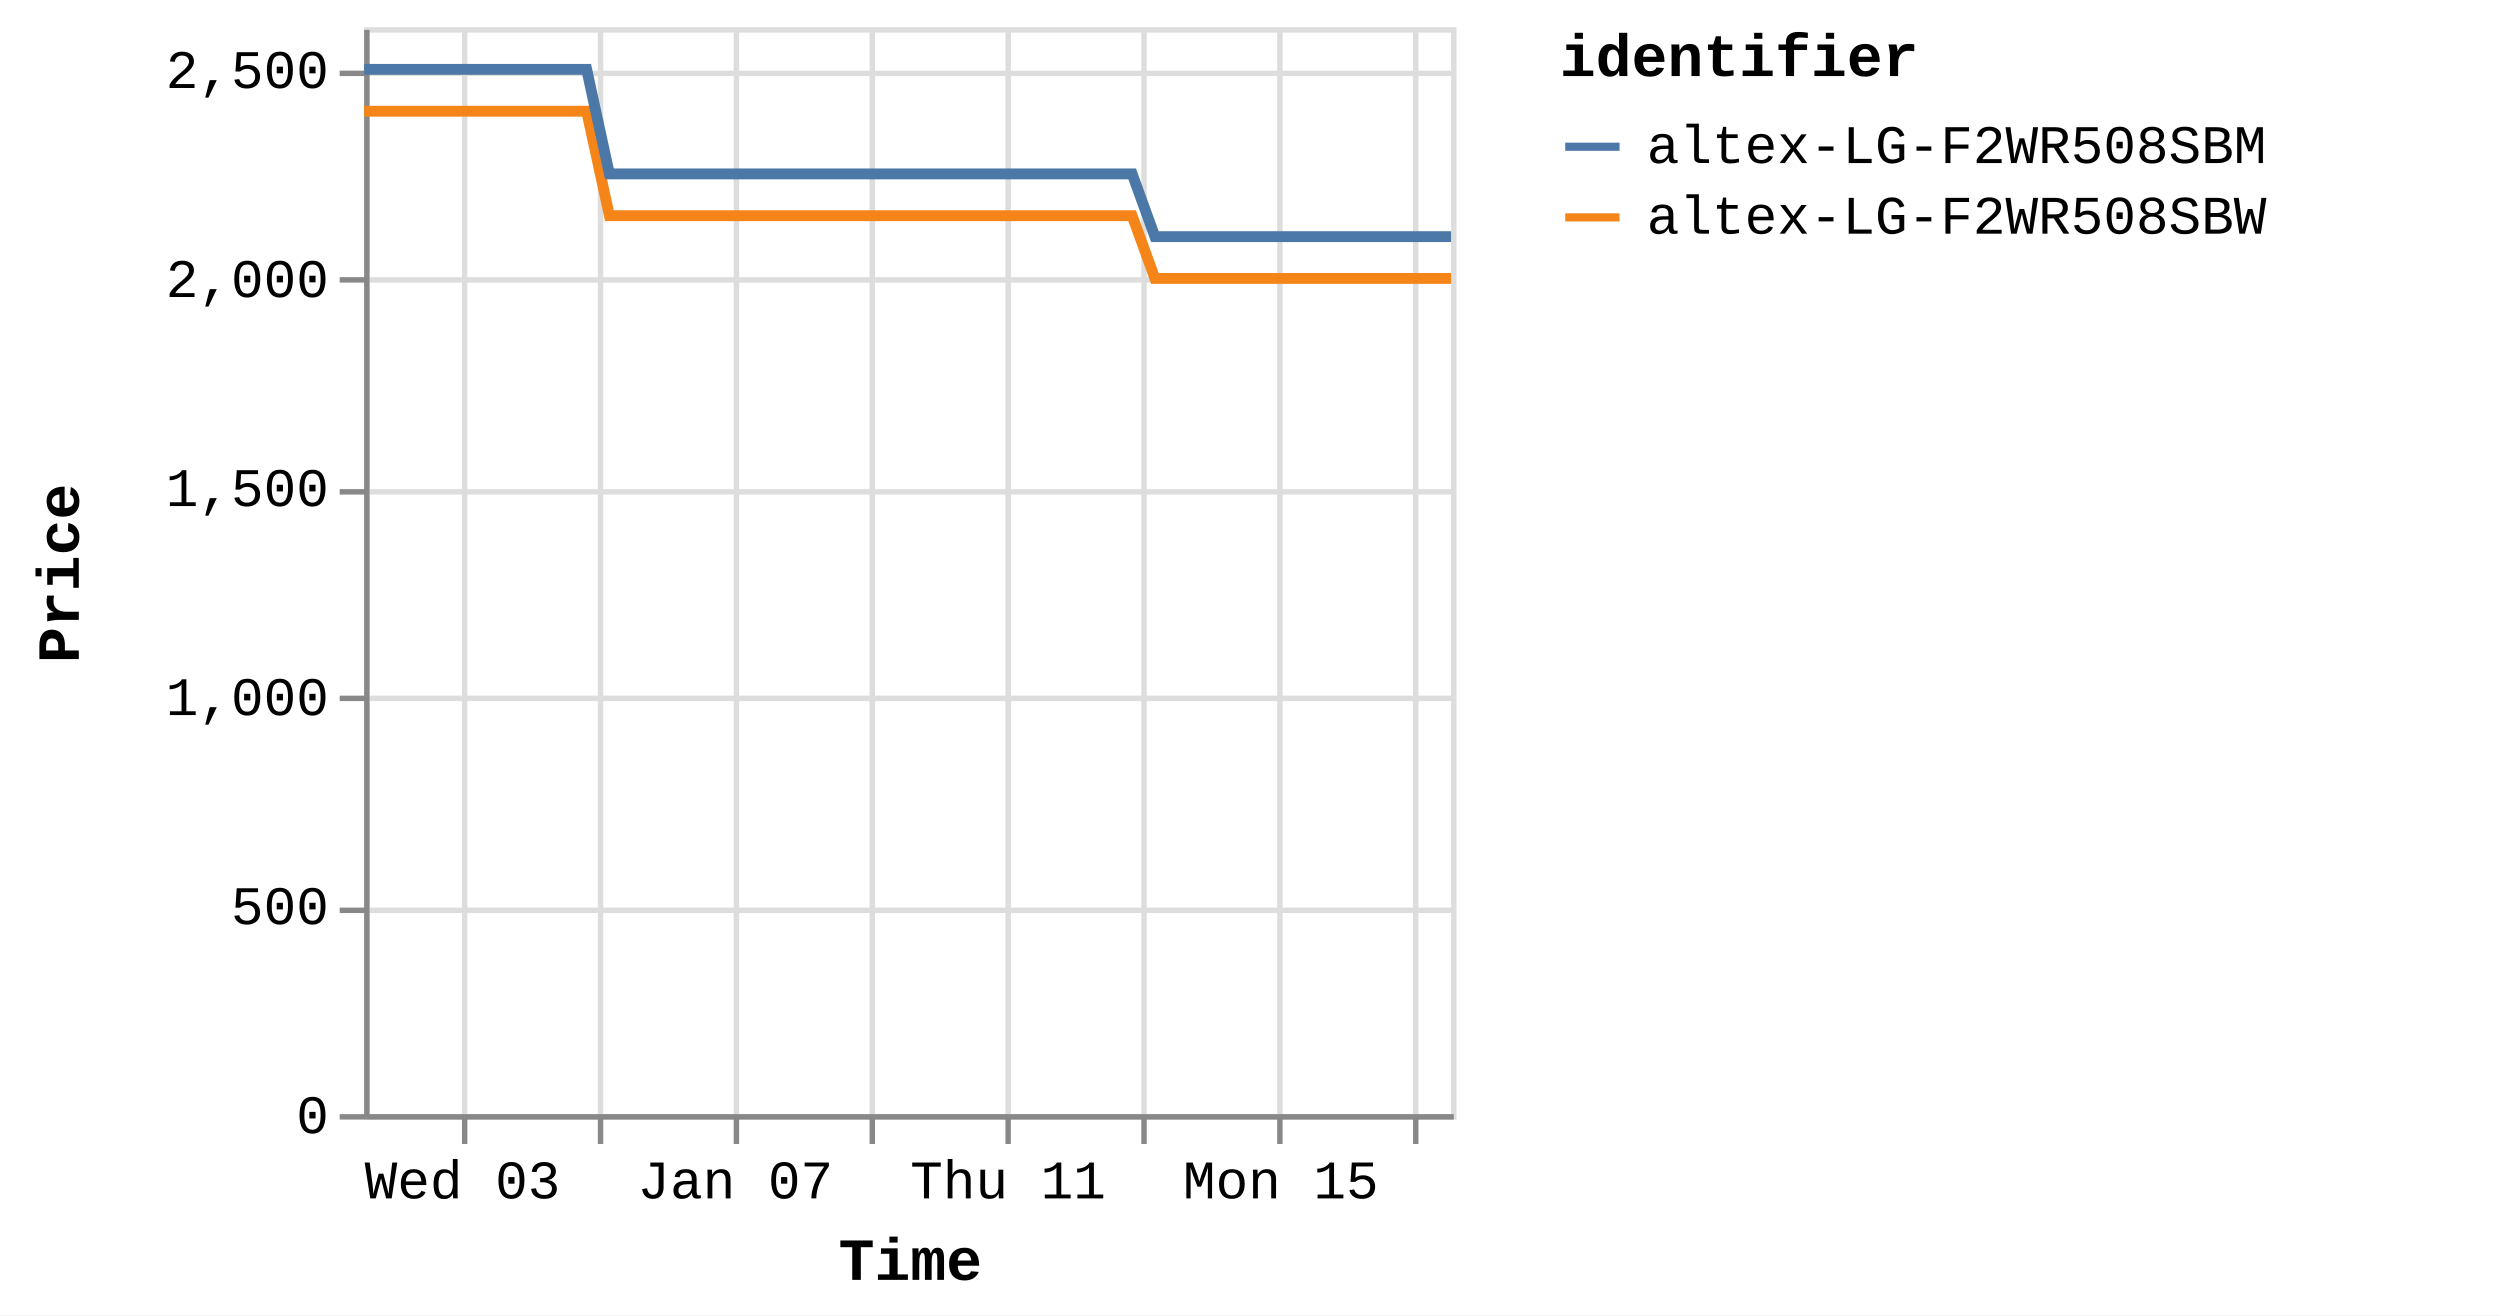
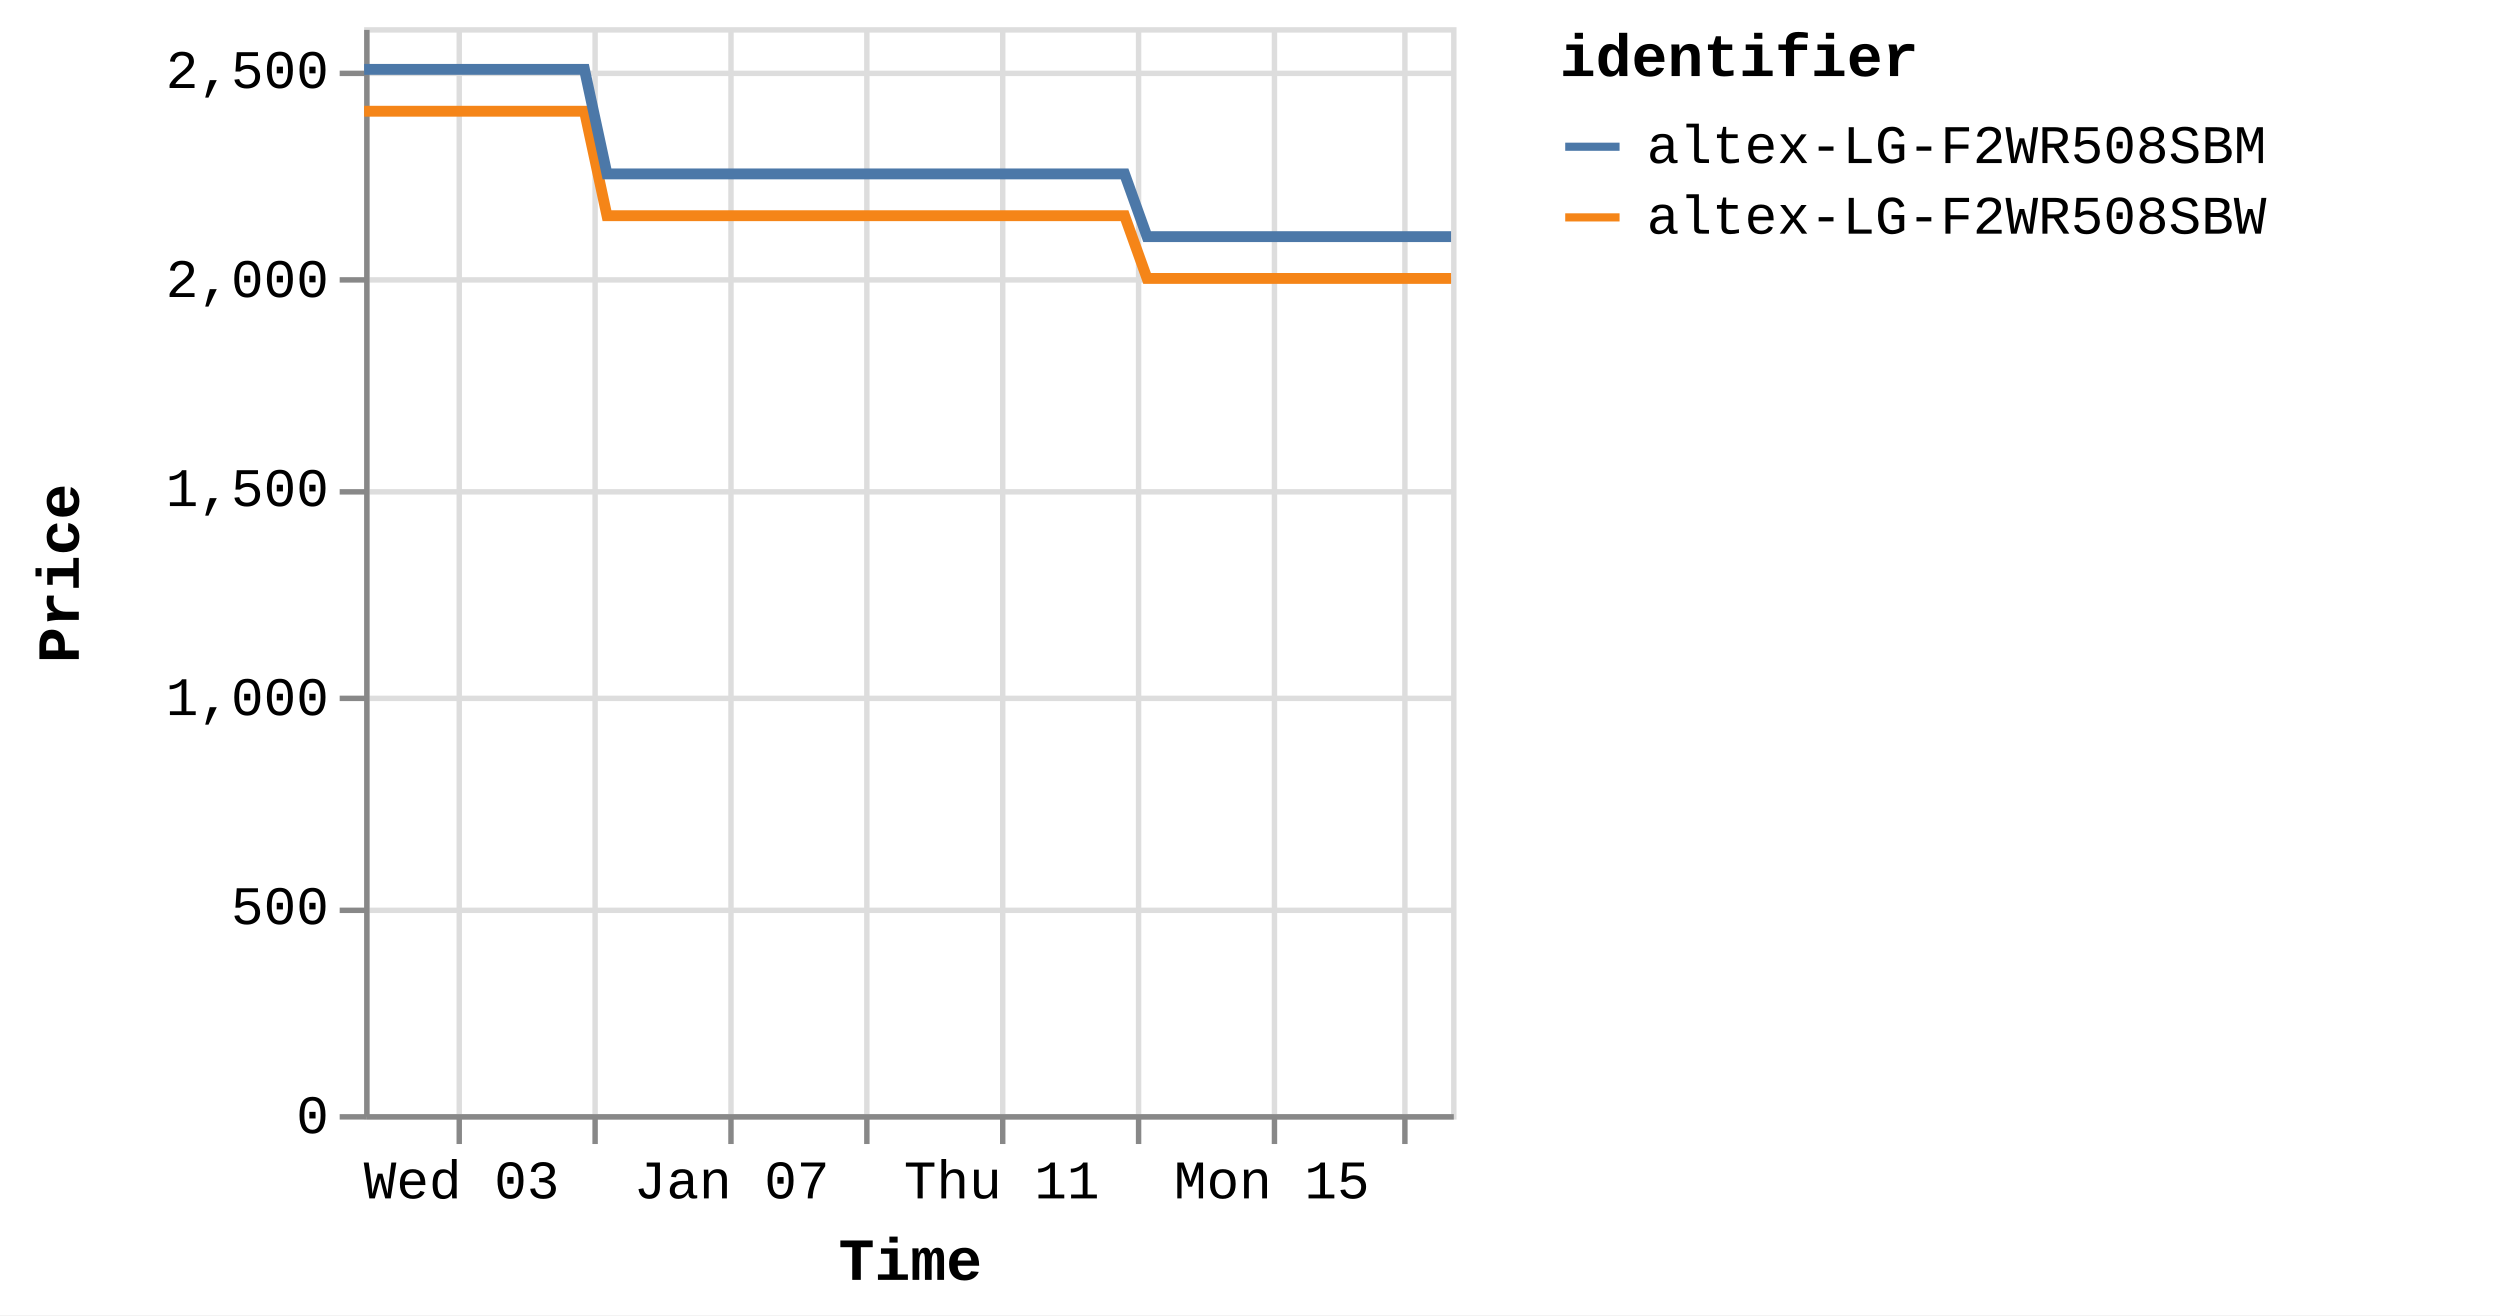
<svg xmlns="http://www.w3.org/2000/svg" version="1.1" class="marks" width="460" height="242" viewBox="0 0 460 242">
  <rect width="460" height="242" fill="white" />
  <g fill="none" stroke-miterlimit="10" transform="translate(67,5)">
    <g class="mark-group role-frame root" role="graphics-object" aria-roledescription="group mark container">
      <g transform="translate(0,0)">
        <path class="background" aria-hidden="true" d="M0.5,0.5h200v200h-200Z" stroke="#ddd" />
        <g>
          <g class="mark-group role-axis" aria-hidden="true">
            <g transform="translate(0.5,200.5)">
              <path class="background" aria-hidden="true" d="M0,0h0v0h0Z" pointer-events="none" />
              <g>
                <g class="mark-rule role-axis-grid" pointer-events="none">
-                   <line transform="translate(18,-200)" x2="0" y2="200" stroke="#ddd" stroke-width="1" opacity="1" />
-                   <line transform="translate(43,-200)" x2="0" y2="200" stroke="#ddd" stroke-width="1" opacity="1" />
-                   <line transform="translate(68,-200)" x2="0" y2="200" stroke="#ddd" stroke-width="1" opacity="1" />
-                   <line transform="translate(93,-200)" x2="0" y2="200" stroke="#ddd" stroke-width="1" opacity="1" />
-                   <line transform="translate(118,-200)" x2="0" y2="200" stroke="#ddd" stroke-width="1" opacity="1" />
-                   <line transform="translate(143,-200)" x2="0" y2="200" stroke="#ddd" stroke-width="1" opacity="1" />
-                   <line transform="translate(168,-200)" x2="0" y2="200" stroke="#ddd" stroke-width="1" opacity="1" />
-                   <line transform="translate(193,-200)" x2="0" y2="200" stroke="#ddd" stroke-width="1" opacity="1" />
+                   <line transform="translate(17,-200)" x2="0" y2="200" stroke="#ddd" stroke-width="1" opacity="1" />
+                   <line transform="translate(42,-200)" x2="0" y2="200" stroke="#ddd" stroke-width="1" opacity="1" />
+                   <line transform="translate(67,-200)" x2="0" y2="200" stroke="#ddd" stroke-width="1" opacity="1" />
+                   <line transform="translate(92,-200)" x2="0" y2="200" stroke="#ddd" stroke-width="1" opacity="1" />
+                   <line transform="translate(117,-200)" x2="0" y2="200" stroke="#ddd" stroke-width="1" opacity="1" />
+                   <line transform="translate(142,-200)" x2="0" y2="200" stroke="#ddd" stroke-width="1" opacity="1" />
+                   <line transform="translate(167,-200)" x2="0" y2="200" stroke="#ddd" stroke-width="1" opacity="1" />
+                   <line transform="translate(191,-200)" x2="0" y2="200" stroke="#ddd" stroke-width="1" opacity="1" />
                </g>
              </g>
              <path class="foreground" aria-hidden="true" d="" pointer-events="none" display="none" />
            </g>
          </g>
          <g class="mark-group role-axis" aria-hidden="true">
            <g transform="translate(0.5,0.5)">
              <path class="background" aria-hidden="true" d="M0,0h0v0h0Z" pointer-events="none" />
              <g>
                <g class="mark-rule role-axis-grid" pointer-events="none">
                  <line transform="translate(0,200)" x2="200" y2="0" stroke="#ddd" stroke-width="1" opacity="1" />
                  <line transform="translate(0,162)" x2="200" y2="0" stroke="#ddd" stroke-width="1" opacity="1" />
                  <line transform="translate(0,123)" x2="200" y2="0" stroke="#ddd" stroke-width="1" opacity="1" />
                  <line transform="translate(0,85)" x2="200" y2="0" stroke="#ddd" stroke-width="1" opacity="1" />
                  <line transform="translate(0,46)" x2="200" y2="0" stroke="#ddd" stroke-width="1" opacity="1" />
                  <line transform="translate(0,8)" x2="200" y2="0" stroke="#ddd" stroke-width="1" opacity="1" />
                </g>
              </g>
              <path class="foreground" aria-hidden="true" d="" pointer-events="none" display="none" />
            </g>
          </g>
-           <g class="mark-group role-axis" role="graphics-symbol" aria-roledescription="axis" aria-label="X-axis titled 'Time' for a time scale with values from Monday, 01 January 2024, 2:19:43 PM to Wednesday, 17 January 2024, 12:53:26 PM">
+           <g class="mark-group role-axis" role="graphics-symbol" aria-roledescription="axis" aria-label="X-axis titled 'Time' for a time scale with values from Monday, 01 January 2024, 2:19:43 PM to Wednesday, 17 January 2024, 4:42:40 PM">
            <g transform="translate(0.5,200.5)">
              <path class="background" aria-hidden="true" d="M0,0h0v0h0Z" pointer-events="none" />
              <g>
                <g class="mark-rule role-axis-tick" pointer-events="none">
-                   <line transform="translate(18,0)" x2="0" y2="5" stroke="#888" stroke-width="1" opacity="1" />
-                   <line transform="translate(43,0)" x2="0" y2="5" stroke="#888" stroke-width="1" opacity="1" />
-                   <line transform="translate(68,0)" x2="0" y2="5" stroke="#888" stroke-width="1" opacity="1" />
-                   <line transform="translate(93,0)" x2="0" y2="5" stroke="#888" stroke-width="1" opacity="1" />
-                   <line transform="translate(118,0)" x2="0" y2="5" stroke="#888" stroke-width="1" opacity="1" />
-                   <line transform="translate(143,0)" x2="0" y2="5" stroke="#888" stroke-width="1" opacity="1" />
-                   <line transform="translate(168,0)" x2="0" y2="5" stroke="#888" stroke-width="1" opacity="1" />
-                   <line transform="translate(193,0)" x2="0" y2="5" stroke="#888" stroke-width="1" opacity="1" />
+                   <line transform="translate(17,0)" x2="0" y2="5" stroke="#888" stroke-width="1" opacity="1" />
+                   <line transform="translate(42,0)" x2="0" y2="5" stroke="#888" stroke-width="1" opacity="1" />
+                   <line transform="translate(67,0)" x2="0" y2="5" stroke="#888" stroke-width="1" opacity="1" />
+                   <line transform="translate(92,0)" x2="0" y2="5" stroke="#888" stroke-width="1" opacity="1" />
+                   <line transform="translate(117,0)" x2="0" y2="5" stroke="#888" stroke-width="1" opacity="1" />
+                   <line transform="translate(142,0)" x2="0" y2="5" stroke="#888" stroke-width="1" opacity="1" />
+                   <line transform="translate(167,0)" x2="0" y2="5" stroke="#888" stroke-width="1" opacity="1" />
+                   <line transform="translate(191,0)" x2="0" y2="5" stroke="#888" stroke-width="1" opacity="1" />
                </g>
                <g class="mark-text role-axis-label" pointer-events="none">
-                   <text text-anchor="middle" transform="translate(17.60308,15)" font-family="Liberation Mono" font-size="10px" fill="#000" opacity="1">Wed 03</text>
-                   <text text-anchor="middle" transform="translate(42.69704,15)" font-family="Liberation Mono" font-size="10px" fill="#000" opacity="0">Fri 05</text>
-                   <text text-anchor="middle" transform="translate(67.79101,15)" font-family="Liberation Mono" font-size="10px" fill="#000" opacity="1">Jan 07</text>
-                   <text text-anchor="middle" transform="translate(92.88497,15)" font-family="Liberation Mono" font-size="10px" fill="#000" opacity="0">Tue 09</text>
-                   <text text-anchor="middle" transform="translate(117.9789,15)" font-family="Liberation Mono" font-size="10px" fill="#000" opacity="1">Thu 11</text>
-                   <text text-anchor="middle" transform="translate(143.0729,15)" font-family="Liberation Mono" font-size="10px" fill="#000" opacity="0">Sat 13</text>
-                   <text text-anchor="middle" transform="translate(168.1669,15)" font-family="Liberation Mono" font-size="10px" fill="#000" opacity="1">Mon 15</text>
-                   <text text-anchor="middle" transform="translate(193.2608,15)" font-family="Liberation Mono" font-size="10px" fill="#000" opacity="0">Wed 17</text>
+                   <text text-anchor="middle" transform="translate(17.42902,15)" font-family="Liberation Mono" font-size="10px" fill="#000" opacity="1">Wed 03</text>
+                   <text text-anchor="middle" transform="translate(42.27486,15)" font-family="Liberation Mono" font-size="10px" fill="#000" opacity="0">Fri 05</text>
+                   <text text-anchor="middle" transform="translate(67.12069,15)" font-family="Liberation Mono" font-size="10px" fill="#000" opacity="1">Jan 07</text>
+                   <text text-anchor="middle" transform="translate(91.96653,15)" font-family="Liberation Mono" font-size="10px" fill="#000" opacity="0">Tue 09</text>
+                   <text text-anchor="middle" transform="translate(116.8124,15)" font-family="Liberation Mono" font-size="10px" fill="#000" opacity="1">Thu 11</text>
+                   <text text-anchor="middle" transform="translate(141.6582,15)" font-family="Liberation Mono" font-size="10px" fill="#000" opacity="0">Sat 13</text>
+                   <text text-anchor="middle" transform="translate(166.504,15)" font-family="Liberation Mono" font-size="10px" fill="#000" opacity="1">Mon 15</text>
+                   <text text-anchor="middle" transform="translate(191.3499,15)" font-family="Liberation Mono" font-size="10px" fill="#000" opacity="0">Wed 17</text>
                </g>
                <g class="mark-rule role-axis-domain" pointer-events="none">
                  <line transform="translate(0,0)" x2="200" y2="0" stroke="#888" stroke-width="1" opacity="1" />
                </g>
                <g class="mark-text role-axis-title" pointer-events="none">
                  <text text-anchor="middle" transform="translate(100,30)" font-family="Liberation Mono" font-size="11px" font-weight="bold" fill="#000" opacity="1">Time</text>
                </g>
              </g>
              <path class="foreground" aria-hidden="true" d="" pointer-events="none" display="none" />
            </g>
          </g>
          <g class="mark-group role-axis" role="graphics-symbol" aria-roledescription="axis" aria-label="Y-axis titled 'Price' for a linear scale with values from 0 to 2,600">
            <g transform="translate(0.5,0.5)">
              <path class="background" aria-hidden="true" d="M0,0h0v0h0Z" pointer-events="none" />
              <g>
                <g class="mark-rule role-axis-tick" pointer-events="none">
                  <line transform="translate(0,200)" x2="-5" y2="0" stroke="#888" stroke-width="1" opacity="1" />
                  <line transform="translate(0,162)" x2="-5" y2="0" stroke="#888" stroke-width="1" opacity="1" />
                  <line transform="translate(0,123)" x2="-5" y2="0" stroke="#888" stroke-width="1" opacity="1" />
                  <line transform="translate(0,85)" x2="-5" y2="0" stroke="#888" stroke-width="1" opacity="1" />
                  <line transform="translate(0,46)" x2="-5" y2="0" stroke="#888" stroke-width="1" opacity="1" />
                  <line transform="translate(0,8)" x2="-5" y2="0" stroke="#888" stroke-width="1" opacity="1" />
                </g>
                <g class="mark-text role-axis-label" pointer-events="none">
                  <text text-anchor="end" transform="translate(-7,203)" font-family="Liberation Mono" font-size="10px" fill="#000" opacity="1">0</text>
                  <text text-anchor="end" transform="translate(-7,164.5385)" font-family="Liberation Mono" font-size="10px" fill="#000" opacity="1">500</text>
                  <text text-anchor="end" transform="translate(-7,126.0769)" font-family="Liberation Mono" font-size="10px" fill="#000" opacity="1">1,000</text>
                  <text text-anchor="end" transform="translate(-7,87.61538)" font-family="Liberation Mono" font-size="10px" fill="#000" opacity="1">1,500</text>
                  <text text-anchor="end" transform="translate(-7,49.15385)" font-family="Liberation Mono" font-size="10px" fill="#000" opacity="1">2,000</text>
                  <text text-anchor="end" transform="translate(-7,10.69231)" font-family="Liberation Mono" font-size="10px" fill="#000" opacity="1">2,500</text>
                </g>
                <g class="mark-rule role-axis-domain" pointer-events="none">
                  <line transform="translate(0,200)" x2="0" y2="-200" stroke="#888" stroke-width="1" opacity="1" />
                </g>
                <g class="mark-text role-axis-title" pointer-events="none">
                  <text text-anchor="middle" transform="translate(-51,100) rotate(-90) translate(0,-2)" font-family="Liberation Mono" font-size="11px" font-weight="bold" fill="#000" opacity="1">Price</text>
                </g>
              </g>
              <path class="foreground" aria-hidden="true" d="" pointer-events="none" display="none" />
            </g>
          </g>
          <g class="mark-group role-scope pathgroup" role="graphics-object" aria-roledescription="group mark container">
            <g transform="translate(0,0)">
              <path class="background" aria-hidden="true" d="M0,0h200v200h-200Z" />
              <g>
                <g class="mark-line role-mark marks" role="graphics-object" aria-roledescription="line mark container">
-                   <path aria-label="Time: Jan 01, 2024; Price: 2399; identifier: altex-LG-F2WR508SBW" role="graphics-symbol" aria-roledescription="line mark" d="M0,15.462L1.313,15.462L3.301,15.462L7.483,15.462L9.576,15.462L11.774,15.462L13.772,15.462L15.846,15.462L20.031,15.462L22.123,15.462L24.323,15.462L26.323,15.462L28.39,15.462L32.578,15.462L34.672,15.462L36.867,15.462L38.883,15.462L40.943,15.462L45.13,34.692L47.22,34.692L49.415,34.692L51.425,34.692L53.486,34.692L57.674,34.692L59.762,34.692L61.953,34.692L63.961,34.692L66.033,34.692L70.229,34.692L72.308,34.692L74.499,34.692L76.509,34.692L78.581,34.692L82.774,34.692L84.871,34.692L87.071,34.692L89.072,34.692L91.126,34.692L95.326,34.692L97.414,34.692L99.641,34.692L101.622,34.692L103.675,34.692L107.871,34.692L109.963,34.692L112.164,34.692L114.16,34.692L116.222,34.692L120.415,34.692L122.508,34.692L124.714,34.692L126.715,34.692L128.769,34.692L132.96,34.692L135.055,34.692L137.252,34.692L139.257,34.692L141.317,34.692L145.501,46.231L147.589,46.231L149.78,46.231L151.791,46.231L153.861,46.231L158.057,46.231L160.136,46.231L162.326,46.231L164.333,46.231L166.409,46.231L170.606,46.231L172.7,46.231L174.909,46.231L176.905,46.231L178.956,46.231L183.148,46.231L185.249,46.231L187.45,46.231L189.454,46.231L191.503,46.231L195.696,46.231L197.796,46.231L199.999,46.231" stroke="#f58518" stroke-width="2" />
+                   <path aria-label="Time: Jan 01, 2024; Price: 2399; identifier: altex-LG-F2WR508SBW" role="graphics-symbol" aria-roledescription="line mark" d="M0,15.462L1.3,15.462L3.268,15.462L7.409,15.462L9.482,15.462L11.658,15.462L13.636,15.462L15.689,15.462L19.833,15.462L21.904,15.462L24.083,15.462L26.062,15.462L28.109,15.462L32.256,15.462L34.329,15.462L36.502,15.462L38.499,15.462L40.538,15.462L44.684,34.692L46.753,34.692L48.927,34.692L50.916,34.692L52.957,34.692L57.104,34.692L59.171,34.692L61.341,34.692L63.329,34.692L65.38,34.692L69.535,34.692L71.593,34.692L73.762,34.692L75.753,34.692L77.804,34.692L81.956,34.692L84.032,34.692L86.21,34.692L88.192,34.692L90.225,34.692L94.383,34.692L96.451,34.692L98.655,34.692L100.618,34.692L102.65,34.692L106.804,34.692L108.875,34.692L111.055,34.692L113.031,34.692L115.073,34.692L119.224,34.692L121.296,34.692L123.481,34.692L125.462,34.692L127.496,34.692L131.646,34.692L133.719,34.692L135.894,34.692L137.88,34.692L139.92,34.692L144.063,46.231L146.13,46.231L148.299,46.231L150.29,46.231L152.34,46.231L156.494,46.231L158.552,46.231L160.721,46.231L162.708,46.231L164.764,46.231L168.919,46.231L170.993,46.231L173.179,46.231L175.155,46.231L177.187,46.231L181.337,46.231L183.417,46.231L185.597,46.231L187.581,46.231L189.61,46.231L193.761,46.231L195.84,46.231L198.022,46.231L200,46.231" stroke="#f58518" stroke-width="2" />
                </g>
              </g>
              <path class="foreground" aria-hidden="true" d="" display="none" />
            </g>
            <g transform="translate(0,0)">
              <path class="background" aria-hidden="true" d="M0,0h200v200h-200Z" />
              <g>
                <g class="mark-line role-mark marks" role="graphics-object" aria-roledescription="line mark container">
-                   <path aria-label="Time: Jan 01, 2024; Price: 2499; identifier: altex-LG-F2WR508SBM" role="graphics-symbol" aria-roledescription="line mark" d="M0.001,7.769L1.314,7.769L3.301,7.769L7.483,7.769L9.577,7.769L11.775,7.769L13.773,7.769L15.846,7.769L20.031,7.769L22.124,7.769L24.324,7.769L26.323,7.769L28.391,7.769L32.578,7.769L34.672,7.769L36.867,7.769L38.884,7.769L40.945,7.769L45.131,27L47.22,27L49.416,27L51.425,27L53.487,27L57.674,27L59.762,27L61.954,27L63.961,27L66.033,27L70.23,27L72.309,27L74.499,27L76.509,27L78.581,27L82.775,27L84.872,27L87.072,27L89.073,27L91.126,27L95.326,27L97.414,27L99.641,27L101.623,27L103.675,27L107.871,27L109.963,27L112.165,27L114.16,27L116.222,27L120.415,27L122.508,27L124.715,27L126.715,27L128.77,27L132.961,27L135.055,27L137.252,27L139.257,27L141.318,27L145.502,38.538L147.59,38.538L149.781,38.538L151.791,38.538L153.862,38.538L158.058,38.538L160.136,38.538L162.326,38.538L164.333,38.538L166.41,38.538L170.607,38.538L172.701,38.538L174.909,38.538L176.905,38.538L178.957,38.538L183.148,38.538L185.249,38.538L187.451,38.538L189.458,38.538L191.504,38.538L195.696,38.538L197.796,38.538L200,38.538" stroke="#4c78a8" stroke-width="2" />
+                   <path aria-label="Time: Jan 01, 2024; Price: 2499; identifier: altex-LG-F2WR508SBM" role="graphics-symbol" aria-roledescription="line mark" d="M0.001,7.769L1.301,7.769L3.268,7.769L7.409,7.769L9.482,7.769L11.658,7.769L13.636,7.769L15.689,7.769L19.833,7.769L21.905,7.769L24.084,7.769L26.063,7.769L28.11,7.769L32.256,7.769L34.329,7.769L36.503,7.769L38.499,7.769L40.54,7.769L44.685,27L46.753,27L48.927,27L50.917,27L52.958,27L57.104,27L59.172,27L61.341,27L63.329,27L65.38,27L69.535,27L71.594,27L73.763,27L75.753,27L77.804,27L81.957,27L84.033,27L86.211,27L88.192,27L90.225,27L94.383,27L96.451,27L98.656,27L100.618,27L102.65,27L106.805,27L108.876,27L111.056,27L113.032,27L115.073,27L119.224,27L121.296,27L123.482,27L125.462,27L127.496,27L131.646,27L133.72,27L135.895,27L137.88,27L139.92,27L144.063,38.538L146.13,38.538L148.3,38.538L150.29,38.538L152.34,38.538L156.495,38.538L158.553,38.538L160.721,38.538L162.709,38.538L164.764,38.538L168.92,38.538L170.993,38.538L173.18,38.538L175.156,38.538L177.187,38.538L181.337,38.538L183.417,38.538L185.597,38.538L187.584,38.538L189.61,38.538L193.761,38.538L195.84,38.538L198.022,38.538L200,38.538" stroke="#4c78a8" stroke-width="2" />
                </g>
              </g>
              <path class="foreground" aria-hidden="true" d="" display="none" />
            </g>
          </g>
          <g class="mark-group role-legend" role="graphics-symbol" aria-roledescription="legend" aria-label="Symbol legend titled 'identifier' for stroke color with 2 values: altex-LG-F2WR508SBM, altex-LG-F2WR508SBW">
            <g transform="translate(220,0)">
              <path class="background" aria-hidden="true" d="M0,0h168v40h-168Z" pointer-events="none" />
              <g>
                <g class="mark-group role-legend-entry">
                  <g transform="translate(0,16)">
                    <path class="background" aria-hidden="true" d="M0,0h0v0h0Z" pointer-events="none" />
                    <g>
                      <g class="mark-group role-scope" role="graphics-object" aria-roledescription="group mark container">
                        <g transform="translate(0,0)">
                          <path class="background" aria-hidden="true" d="M0,0h168v11h-168Z" pointer-events="none" opacity="1" />
                          <g>
                            <g class="mark-symbol role-legend-symbol" pointer-events="none">
                              <path transform="translate(6,6)" d="M-5,0L5,0" stroke="#4c78a8" stroke-width="1.5" opacity="1" />
                            </g>
                            <g class="mark-text role-legend-label" pointer-events="none">
                              <text text-anchor="start" transform="translate(16,9)" font-family="Liberation Mono" font-size="10px" fill="#000" opacity="1">altex-LG-F2WR508SBM</text>
                            </g>
                          </g>
                          <path class="foreground" aria-hidden="true" d="" pointer-events="none" display="none" />
                        </g>
                        <g transform="translate(0,13)">
                          <path class="background" aria-hidden="true" d="M0,0h168v11h-168Z" pointer-events="none" opacity="1" />
                          <g>
                            <g class="mark-symbol role-legend-symbol" pointer-events="none">
                              <path transform="translate(6,6)" d="M-5,0L5,0" stroke="#f58518" stroke-width="1.5" opacity="1" />
                            </g>
                            <g class="mark-text role-legend-label" pointer-events="none">
                              <text text-anchor="start" transform="translate(16,9)" font-family="Liberation Mono" font-size="10px" fill="#000" opacity="1">altex-LG-F2WR508SBW</text>
                            </g>
                          </g>
                          <path class="foreground" aria-hidden="true" d="" pointer-events="none" display="none" />
                        </g>
                      </g>
                    </g>
                    <path class="foreground" aria-hidden="true" d="" pointer-events="none" display="none" />
                  </g>
                </g>
                <g class="mark-text role-legend-title" pointer-events="none">
                  <text text-anchor="start" transform="translate(0,9)" font-family="Liberation Mono" font-size="11px" font-weight="bold" fill="#000" opacity="1">identifier</text>
                </g>
              </g>
              <path class="foreground" aria-hidden="true" d="" pointer-events="none" display="none" />
            </g>
          </g>
        </g>
        <path class="foreground" aria-hidden="true" d="" display="none" />
      </g>
    </g>
  </g>
</svg>
